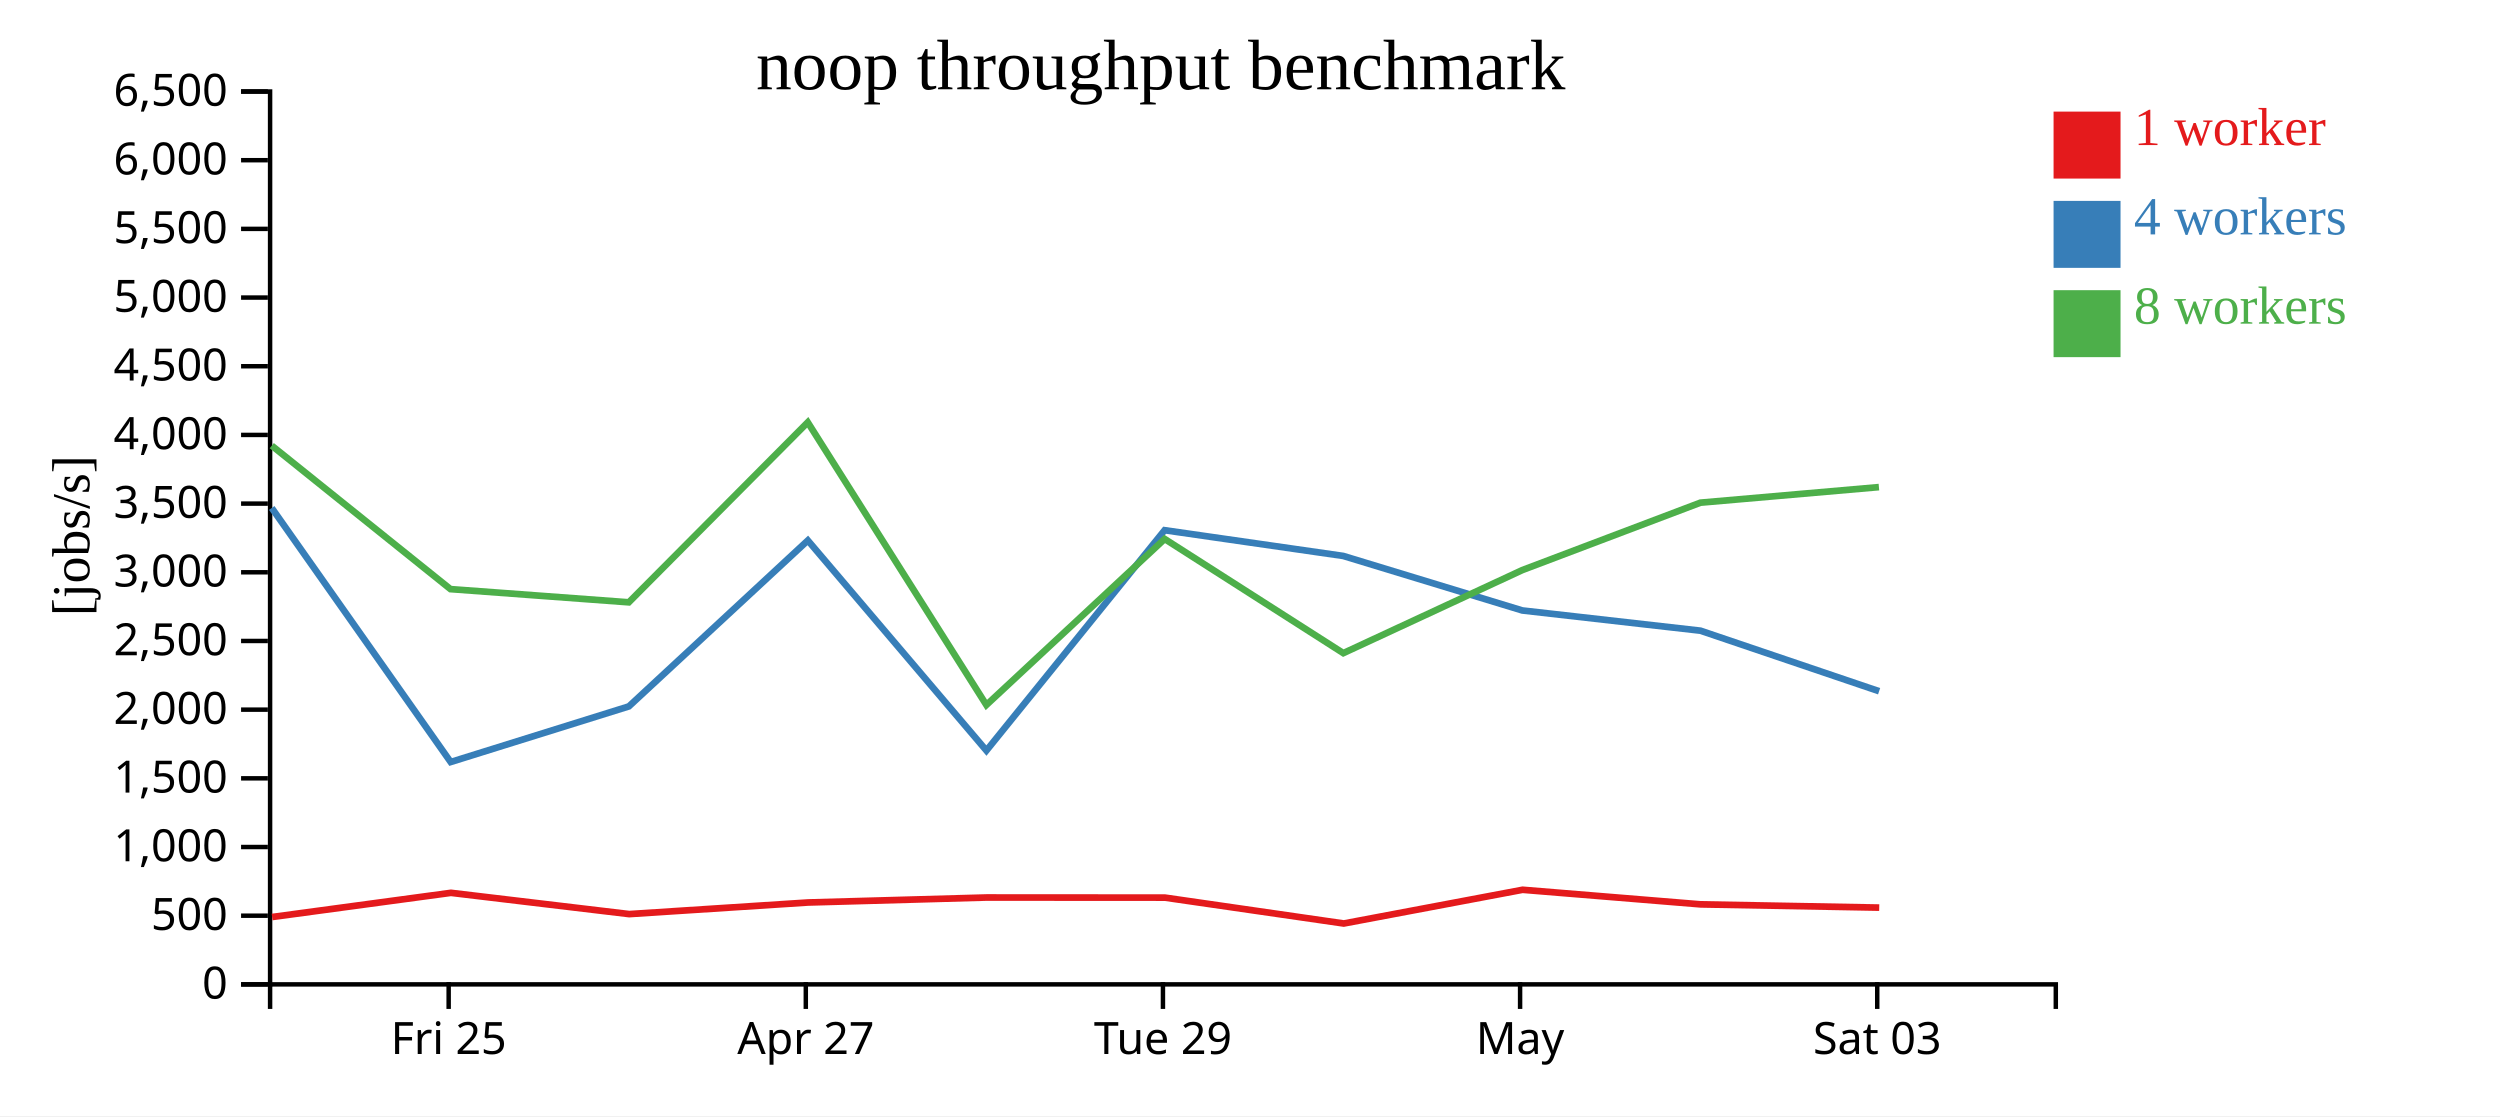
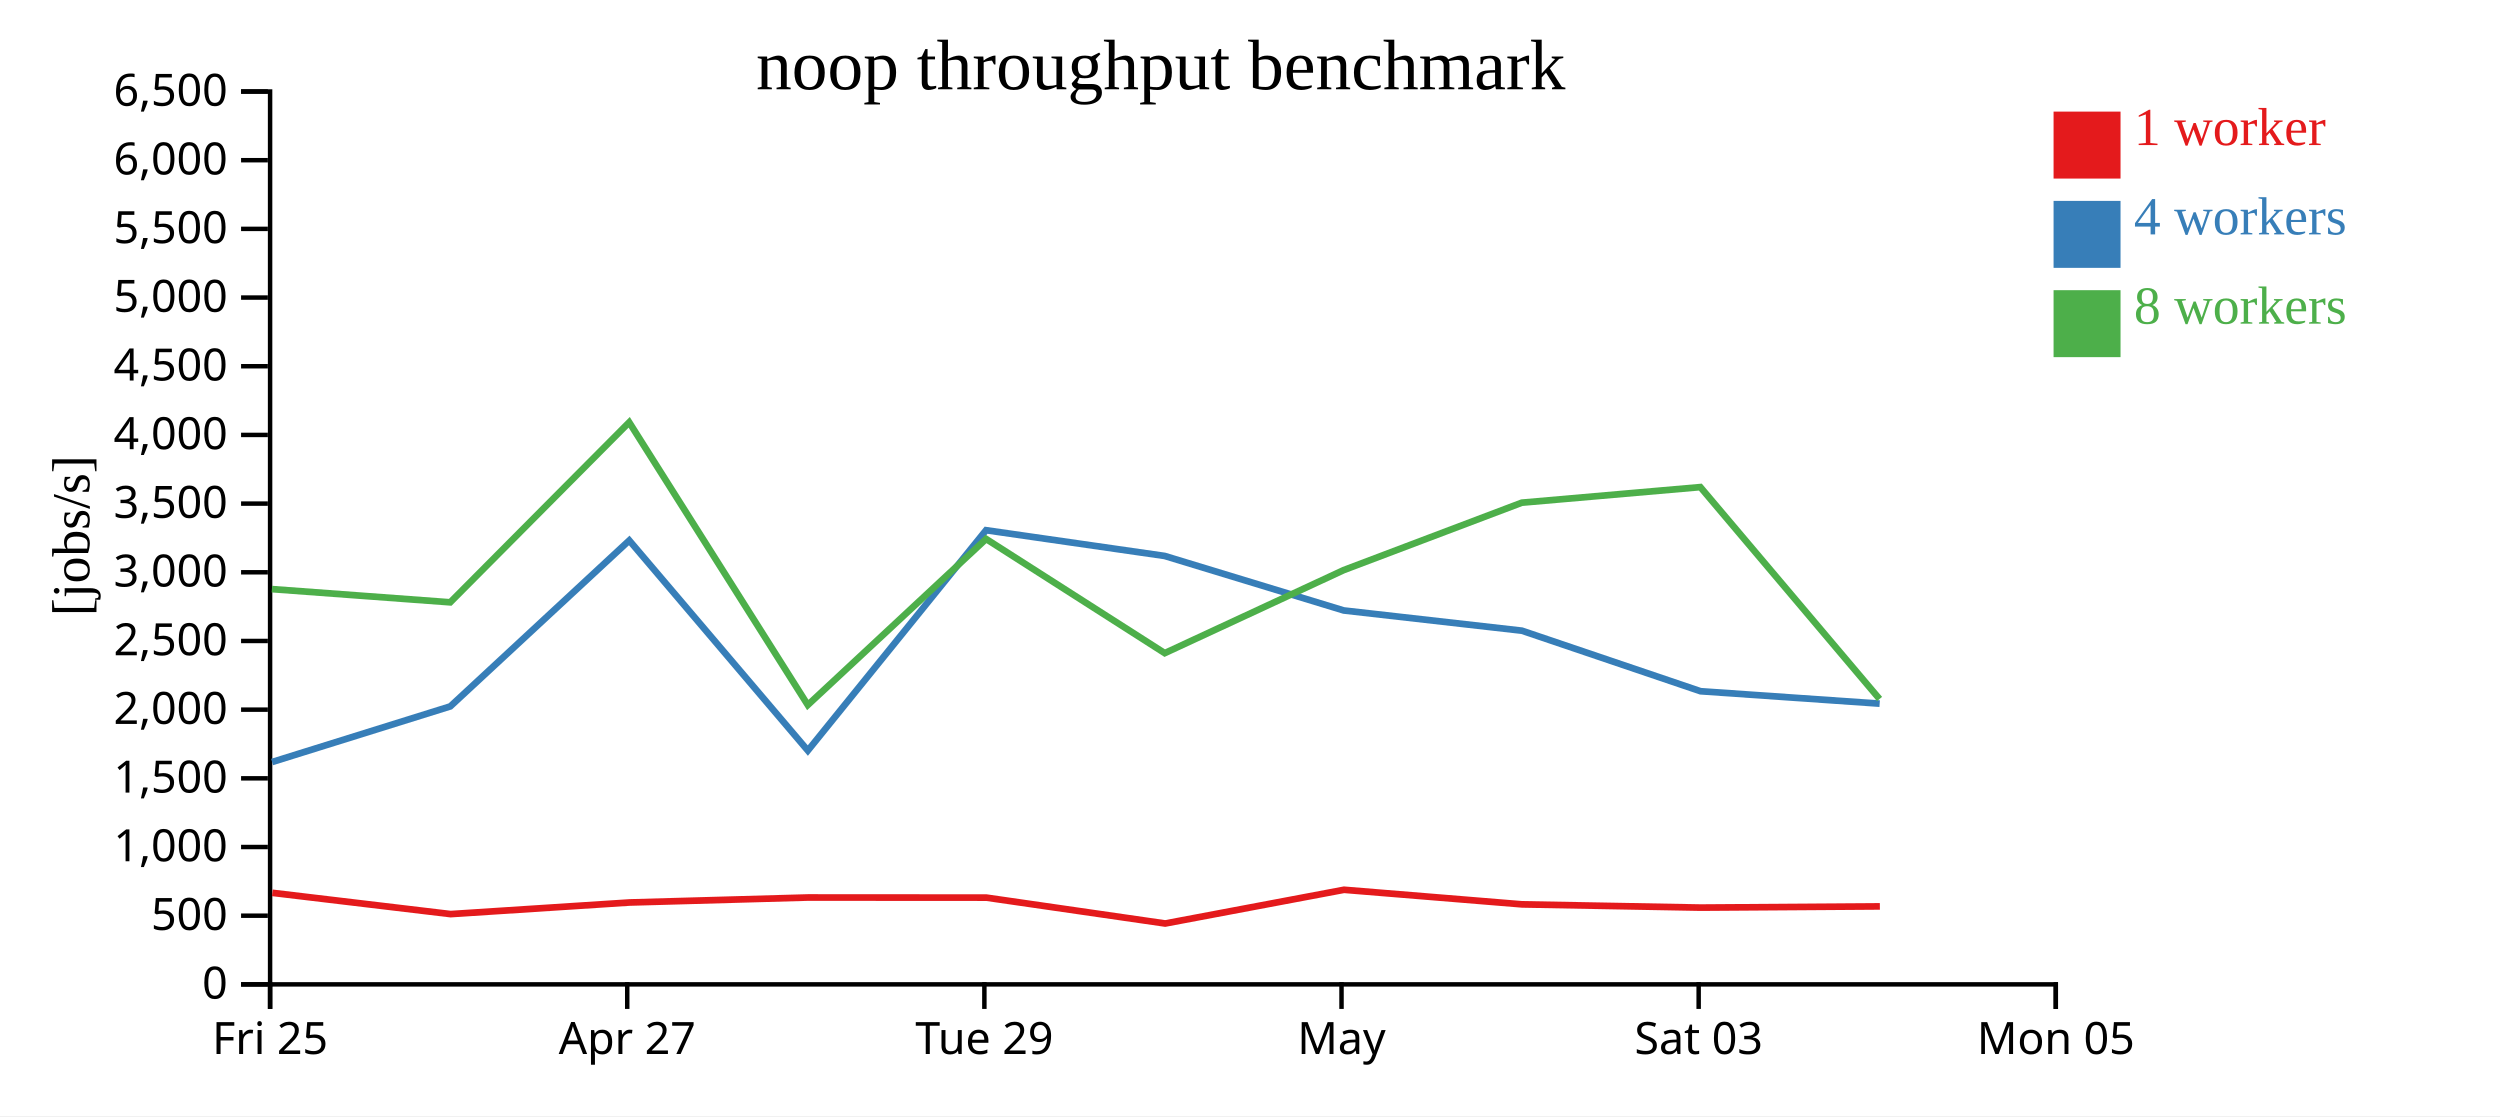
<svg xmlns="http://www.w3.org/2000/svg" width="560" height="250">
  <rect width="100%" height="100%" fill="white" />
  <g transform="translate(60,20)">
    <g transform="translate(0,200)" fill="none" font-size="10" font-family="sans-serif" text-anchor="middle">
      <path class="domain" stroke="currentColor" d="M0.5,6V0.5H400.5V6" />
-       <g class="tick" opacity="1" transform="translate(40.5,0)">
+       <g class="tick" opacity="1" transform="translate(0.5,0)">
        <line stroke="currentColor" y2="6" />
        <text fill="currentColor" y="9" dy="0.71em">Fri 25</text>
      </g>
-       <g class="tick" opacity="1" transform="translate(120.5,0)">
+       <g class="tick" opacity="1" transform="translate(80.5,0)">
        <line stroke="currentColor" y2="6" />
        <text fill="currentColor" y="9" dy="0.71em">Apr 27</text>
      </g>
-       <g class="tick" opacity="1" transform="translate(200.5,0)">
+       <g class="tick" opacity="1" transform="translate(160.5,0)">
        <line stroke="currentColor" y2="6" />
        <text fill="currentColor" y="9" dy="0.71em">Tue 29</text>
      </g>
-       <g class="tick" opacity="1" transform="translate(280.5,0)">
+       <g class="tick" opacity="1" transform="translate(240.5,0)">
        <line stroke="currentColor" y2="6" />
        <text fill="currentColor" y="9" dy="0.71em">May</text>
      </g>
-       <g class="tick" opacity="1" transform="translate(360.5,0)">
+       <g class="tick" opacity="1" transform="translate(320.5,0)">
        <line stroke="currentColor" y2="6" />
        <text fill="currentColor" y="9" dy="0.71em">Sat 03</text>
+       </g>
+       <g class="tick" opacity="1" transform="translate(400.5,0)">
+         <line stroke="currentColor" y2="6" />
+         <text fill="currentColor" y="9" dy="0.71em">Mon 05</text>
      </g>
    </g>
    <g fill="none" font-size="10" font-family="sans-serif" text-anchor="end">
      <path class="domain" stroke="currentColor" d="M-6,200.5H0.5V0.5H-6" />
      <g class="tick" opacity="1" transform="translate(0,200.5)">
        <line stroke="currentColor" x2="-6" />
        <text fill="currentColor" x="-9" dy="0.32em">0</text>
      </g>
      <g class="tick" opacity="1" transform="translate(0,185.1154)">
        <line stroke="currentColor" x2="-6" />
        <text fill="currentColor" x="-9" dy="0.32em">500</text>
      </g>
      <g class="tick" opacity="1" transform="translate(0,169.7308)">
        <line stroke="currentColor" x2="-6" />
        <text fill="currentColor" x="-9" dy="0.32em">1,000</text>
      </g>
      <g class="tick" opacity="1" transform="translate(0,154.3462)">
        <line stroke="currentColor" x2="-6" />
        <text fill="currentColor" x="-9" dy="0.32em">1,500</text>
      </g>
      <g class="tick" opacity="1" transform="translate(0,138.9615)">
        <line stroke="currentColor" x2="-6" />
        <text fill="currentColor" x="-9" dy="0.32em">2,000</text>
      </g>
      <g class="tick" opacity="1" transform="translate(0,123.5769)">
        <line stroke="currentColor" x2="-6" />
        <text fill="currentColor" x="-9" dy="0.32em">2,500</text>
      </g>
      <g class="tick" opacity="1" transform="translate(0,108.1923)">
        <line stroke="currentColor" x2="-6" />
        <text fill="currentColor" x="-9" dy="0.32em">3,000</text>
      </g>
      <g class="tick" opacity="1" transform="translate(0,92.80769)">
        <line stroke="currentColor" x2="-6" />
        <text fill="currentColor" x="-9" dy="0.32em">3,500</text>
      </g>
      <g class="tick" opacity="1" transform="translate(0,77.42308)">
        <line stroke="currentColor" x2="-6" />
        <text fill="currentColor" x="-9" dy="0.32em">4,000</text>
      </g>
      <g class="tick" opacity="1" transform="translate(0,62.03846)">
        <line stroke="currentColor" x2="-6" />
        <text fill="currentColor" x="-9" dy="0.32em">4,500</text>
      </g>
      <g class="tick" opacity="1" transform="translate(0,46.65385)">
        <line stroke="currentColor" x2="-6" />
        <text fill="currentColor" x="-9" dy="0.32em">5,000</text>
      </g>
      <g class="tick" opacity="1" transform="translate(0,31.26923)">
        <line stroke="currentColor" x2="-6" />
        <text fill="currentColor" x="-9" dy="0.32em">5,500</text>
      </g>
      <g class="tick" opacity="1" transform="translate(0,15.88462)">
        <line stroke="currentColor" x2="-6" />
        <text fill="currentColor" x="-9" dy="0.32em">6,000</text>
      </g>
      <g class="tick" opacity="1" transform="translate(0,0.5)">
        <line stroke="currentColor" x2="-6" />
        <text fill="currentColor" x="-9" dy="0.32em">6,500</text>
      </g>
    </g>
    <text text-anchor="middle" style="font-size: 12px" transform="rotate(-90)" y="-40" x="-100">[jobs/s]</text>
    <text text-anchor="middle" style="font-size: 16px" y="0" x="200">noop throughput benchmark</text>
-     <path class="line" fill="none" stroke="#e41a1c" stroke-width="1.5" d="M0.956,185.411L41.009,179.995L80.941,184.758L121.013,182.157L160.997,181.042L200.946,181.068L240.997,186.864L281.061,179.31L320.959,182.578L360.947,183.306" />
-     <path class="line" fill="none" stroke="#377eb8" stroke-width="1.5" d="M0.871,93.787L40.951,150.692L80.868,138.231L120.954,101.061L160.956,148.127L200.873,98.768L240.886,104.533L280.999,116.745L320.906,121.274L360.921,134.836" />
-     <path class="line" fill="none" stroke="#4daf4a" stroke-width="1.5" d="M0.876,79.827L40.907,111.961L80.849,114.92L120.936,74.595L160.945,137.918L200.885,100.73L240.902,126.302L281.006,107.695L320.893,92.599L360.878,89.112" />
+     <path class="line" fill="none" stroke="#e41a1c" stroke-width="1.5" d="M1.009,179.995L40.941,184.758L81.013,182.157L120.997,181.042L160.946,181.068L200.997,186.864L241.061,179.31L280.959,182.578L320.947,183.306L361.09,183.029" />
+     <path class="line" fill="none" stroke="#377eb8" stroke-width="1.5" d="M0.951,150.692L40.868,138.231L80.954,101.061L120.956,148.127L160.873,98.768L200.886,104.533L240.999,116.745L280.906,121.274L320.921,134.836L361.046,137.618" />
+     <path class="line" fill="none" stroke="#4daf4a" stroke-width="1.5" d="M0.907,111.961L40.849,114.92L80.936,74.595L120.945,137.918L160.885,100.73L200.902,126.302L241.006,107.695L280.893,92.599L320.878,89.112L361.016,136.581" />
    <rect class="dot" x="400" y="5" width="15" height="15" style="fill: #e41a1c;" />
    <rect class="dot" x="400" y="25" width="15" height="15" style="fill: #377eb8;" />
    <rect class="dot" x="400" y="45" width="15" height="15" style="fill: #4daf4a;" />
    <text class="label" x="418" y="12.5" style="fill: #e41a1c; alignment-baseline: middle;" text-anchor="left">1 worker</text>
    <text class="label" x="418" y="32.5" style="fill: #377eb8; alignment-baseline: middle;" text-anchor="left">4 workers</text>
    <text class="label" x="418" y="52.5" style="fill: #4daf4a; alignment-baseline: middle;" text-anchor="left">8 workers</text>
  </g>
</svg>
